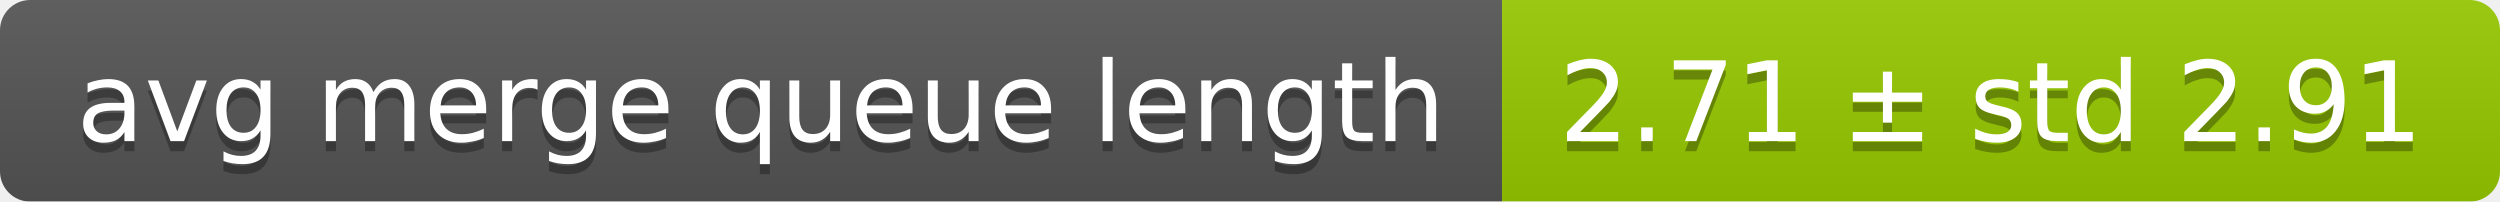
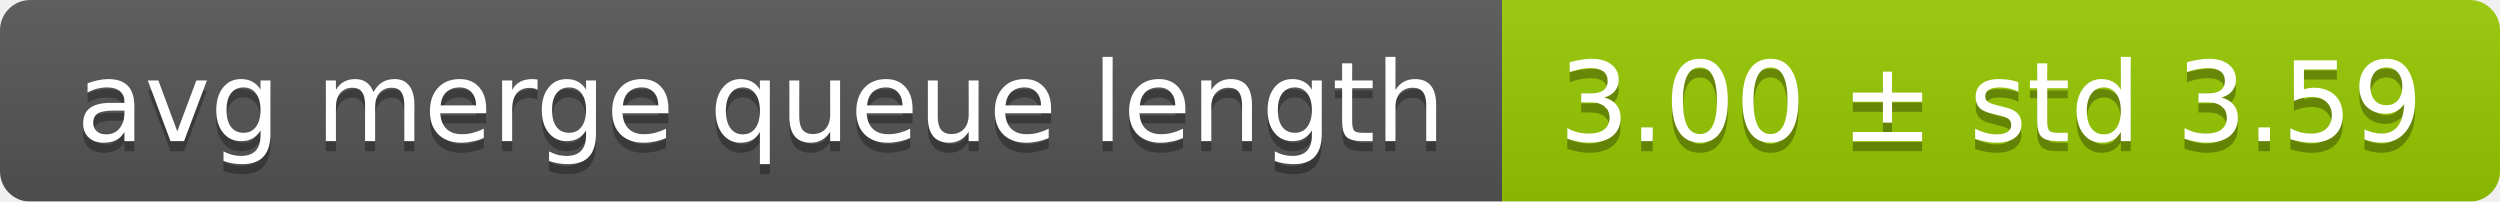
<svg xmlns="http://www.w3.org/2000/svg" width="248" height="20">
  <linearGradient id="smooth" x2="0" y2="100%">
    <stop offset="0" stop-color="#bbb" stop-opacity=".1" />
    <stop offset="1" stop-opacity=".1" />
  </linearGradient>
  <mask id="round">
    <rect width="248" height="20" rx="3" fill="#fff" />
  </mask>
  <g mask="url(#round)">
    <rect width="149" height="20" fill="#555" />
    <rect x="149" width="99" height="20" fill="#97ca00" />
    <rect width="248" height="20" fill="url(#smooth)" />
  </g>
  <g fill="#fff" text-anchor="middle" font-family="DejaVu Sans,Verdana,Geneva,sans-serif" font-size="11">
    <text x="75.5" y="15" fill="#010101" fill-opacity=".3">avg merge queue length</text>
    <text x="75.5" y="14">avg merge queue length</text>
-     <text x="197.5" y="15" fill="#010101" fill-opacity=".3">2.71 ± std 2.91</text>
-     <text x="197.5" y="14">2.71 ± std 2.91</text>
+     <text x="197.5" y="15" fill="#010101" fill-opacity=".3">3.00 ± std 3.59</text>
+     <text x="197.5" y="14">3.00 ± std 3.59</text>
  </g>
</svg>
